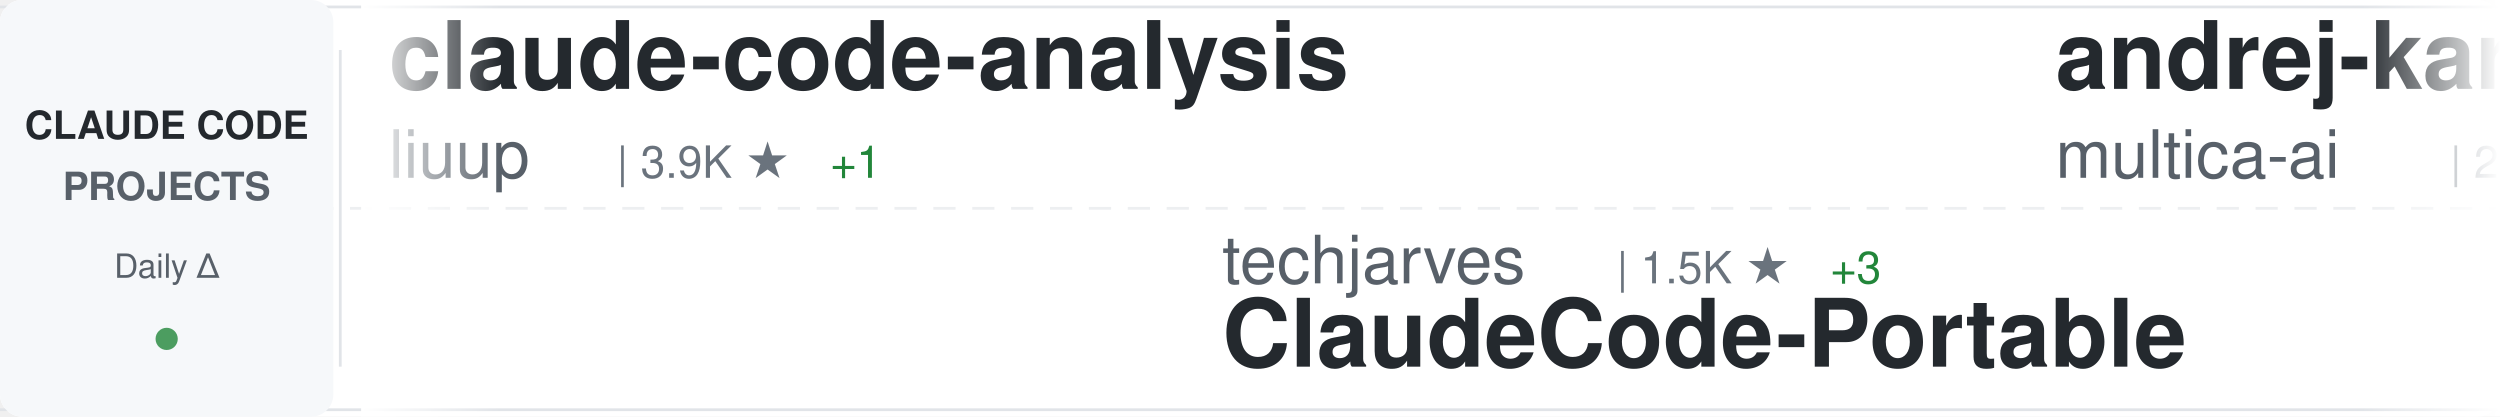
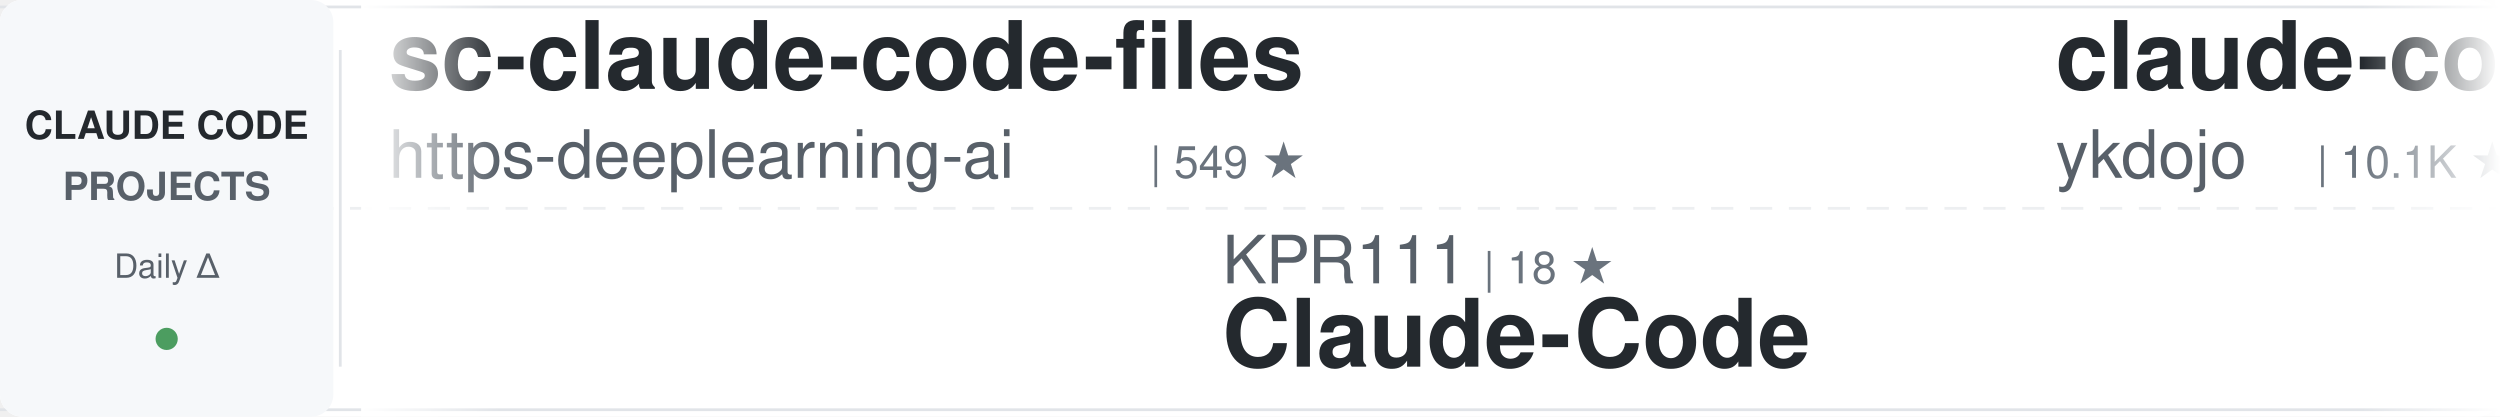
<svg xmlns="http://www.w3.org/2000/svg" width="900" height="150">
  <defs>
    <linearGradient id="awesomeLeftFade" x1="0%" y1="0%" x2="100%" y2="0%">
      <stop offset="0%" style="stop-color:#ffffff;stop-opacity:1" />
      <stop offset="100%" style="stop-color:#ffffff;stop-opacity:0" />
    </linearGradient>
    <linearGradient id="awesomeRightFade" x1="0%" y1="0%" x2="100%" y2="0%">
      <stop offset="0%" style="stop-color:#ffffff;stop-opacity:0" />
      <stop offset="100%" style="stop-color:#ffffff;stop-opacity:1" />
    </linearGradient>
  </defs>
  <rect width="900" height="150" fill="#ffffff" rx="8" />
  <rect x="0" y="2" width="900" height="1" fill="#e1e4e8" />
  <rect x="0" y="147" width="900" height="1" fill="#e1e4e8" />
  <line x1="0" y1="75" x2="900" y2="75" stroke="#e1e4e8" stroke-width="1" stroke-dasharray="8 6" opacity="0.6" />
  <rect x="0" y="0" width="120" height="150" fill="#f6f8fa" rx="8" />
  <text x="60" y="50" font-family="-apple-system, BlinkMacSystemFont, 'Segoe UI', Helvetica, Arial, sans-serif" font-size="14" font-weight="600" fill="#24292e" text-anchor="middle">CLAUDE CODE</text>
  <text x="60" y="72" font-family="-apple-system, BlinkMacSystemFont, 'Segoe UI', Helvetica, Arial, sans-serif" font-size="14" font-weight="600" fill="#586069" text-anchor="middle">PROJECTS</text>
  <text x="60" y="100" font-family="-apple-system, BlinkMacSystemFont, 'Segoe UI', Helvetica, Arial, sans-serif" font-size="12" font-weight="500" fill="#586069" text-anchor="middle">Daily Δ</text>
  <circle cx="60" cy="122" r="4" fill="#22863a" opacity="0.8" />
  <rect x="122" y="18" width="1" height="114" fill="#e1e4e8" />
  <clipPath id="awesomeTickerClip">
    <rect x="130" y="0" width="770" height="150" />
  </clipPath>
  <g clip-path="url(#awesomeTickerClip)">
    <g id="awesomeTickerItems">
      <animateTransform attributeName="transform" attributeType="XML" type="translate" from="0 0" to="-3000 0" dur="54s" repeatCount="indefinite" />
      <g transform="translate(0, 0)">
-         <text x="140" y="32" font-family="-apple-system, BlinkMacSystemFont, 'Segoe UI', Helvetica, Arial, sans-serif" font-size="34" font-weight="600" fill="#24292e">claude-code-analysis</text>
-         <text x="140" y="64" font-family="-apple-system, BlinkMacSystemFont, 'Segoe UI', Helvetica, Arial, sans-serif" font-size="24" font-weight="400" fill="#586069">liuup</text>
-         <text x="222" y="64" font-family="-apple-system, BlinkMacSystemFont, 'Segoe UI', Helvetica, Arial, sans-serif" font-size="16" font-weight="500" fill="#6a737d">| 3.9K ★</text>
-         <text x="299" y="64" font-family="-apple-system, BlinkMacSystemFont, 'Segoe UI', Helvetica, Arial, sans-serif" font-size="16" font-weight="500" fill="#22863a"> +1</text>
+         <text x="140" y="32" font-family="-apple-system, BlinkMacSystemFont, 'Segoe UI', Helvetica, Arial, sans-serif" font-size="34" font-weight="600" fill="#24292e">sc-claude-code-files</text>
+         <text x="140" y="64" font-family="-apple-system, BlinkMacSystemFont, 'Segoe UI', Helvetica, Arial, sans-serif" font-size="24" font-weight="400" fill="#586069">https-deeplearning-ai</text>
+         <text x="414" y="64" font-family="-apple-system, BlinkMacSystemFont, 'Segoe UI', Helvetica, Arial, sans-serif" font-size="16" font-weight="500" fill="#6a737d">| 549 ★</text>
      </g>
      <g transform="translate(300, 0)">
-         <text x="140" y="102" font-family="-apple-system, BlinkMacSystemFont, 'Segoe UI', Helvetica, Arial, sans-serif" font-size="24" font-weight="400" fill="#586069">techjarves</text>
-         <text x="282" y="102" font-family="-apple-system, BlinkMacSystemFont, 'Segoe UI', Helvetica, Arial, sans-serif" font-size="16" font-weight="500" fill="#6a737d">| 1.5K ★</text>
-         <text x="359" y="102" font-family="-apple-system, BlinkMacSystemFont, 'Segoe UI', Helvetica, Arial, sans-serif" font-size="16" font-weight="500" fill="#22863a"> +3</text>
-         <text x="140" y="132" font-family="-apple-system, BlinkMacSystemFont, 'Segoe UI', Helvetica, Arial, sans-serif" font-size="34" font-weight="600" fill="#24292e">ClaudeCode-Portable</text>
+         <text x="140" y="102" font-family="-apple-system, BlinkMacSystemFont, 'Segoe UI', Helvetica, Arial, sans-serif" font-size="24" font-weight="400" fill="#586069">KPR111</text>
+         <text x="234" y="102" font-family="-apple-system, BlinkMacSystemFont, 'Segoe UI', Helvetica, Arial, sans-serif" font-size="16" font-weight="500" fill="#6a737d">| 18 ★</text>
+         <text x="140" y="132" font-family="-apple-system, BlinkMacSystemFont, 'Segoe UI', Helvetica, Arial, sans-serif" font-size="34" font-weight="600" fill="#24292e">Claude-Code</text>
      </g>
      <g transform="translate(600, 0)">
-         <text x="140" y="32" font-family="-apple-system, BlinkMacSystemFont, 'Segoe UI', Helvetica, Arial, sans-serif" font-size="34" font-weight="600" fill="#24292e">andrej-karpathy-skills</text>
-         <text x="140" y="64" font-family="-apple-system, BlinkMacSystemFont, 'Segoe UI', Helvetica, Arial, sans-serif" font-size="24" font-weight="400" fill="#586069">multica-ai</text>
-         <text x="282" y="64" font-family="-apple-system, BlinkMacSystemFont, 'Segoe UI', Helvetica, Arial, sans-serif" font-size="16" font-weight="500" fill="#6a737d">| 214.3K ★</text>
-         <text x="377" y="64" font-family="-apple-system, BlinkMacSystemFont, 'Segoe UI', Helvetica, Arial, sans-serif" font-size="16" font-weight="500" fill="#22863a"> +44</text>
+         <text x="140" y="32" font-family="-apple-system, BlinkMacSystemFont, 'Segoe UI', Helvetica, Arial, sans-serif" font-size="34" font-weight="600" fill="#24292e">claude-code-tips</text>
+         <text x="140" y="64" font-family="-apple-system, BlinkMacSystemFont, 'Segoe UI', Helvetica, Arial, sans-serif" font-size="24" font-weight="400" fill="#586069">ykdojo</text>
+         <text x="234" y="64" font-family="-apple-system, BlinkMacSystemFont, 'Segoe UI', Helvetica, Arial, sans-serif" font-size="16" font-weight="500" fill="#6a737d">| 10.1K ★</text>
      </g>
      <g transform="translate(900, 0)">
-         <text x="140" y="102" font-family="-apple-system, BlinkMacSystemFont, 'Segoe UI', Helvetica, Arial, sans-serif" font-size="24" font-weight="400" fill="#586069">Pimzino</text>
-         <text x="246" y="102" font-family="-apple-system, BlinkMacSystemFont, 'Segoe UI', Helvetica, Arial, sans-serif" font-size="16" font-weight="500" fill="#6a737d">| 3.9K ★</text>
-         <text x="140" y="132" font-family="-apple-system, BlinkMacSystemFont, 'Segoe UI', Helvetica, Arial, sans-serif" font-size="34" font-weight="600" fill="#24292e">claude-code-spec-workflo...</text>
+         <text x="140" y="102" font-family="-apple-system, BlinkMacSystemFont, 'Segoe UI', Helvetica, Arial, sans-serif" font-size="24" font-weight="400" fill="#586069">VILA-Lab</text>
+         <text x="258" y="102" font-family="-apple-system, BlinkMacSystemFont, 'Segoe UI', Helvetica, Arial, sans-serif" font-size="16" font-weight="500" fill="#6a737d">| 2.1K ★</text>
+         <text x="140" y="132" font-family="-apple-system, BlinkMacSystemFont, 'Segoe UI', Helvetica, Arial, sans-serif" font-size="34" font-weight="600" fill="#24292e">Dive-into-Claude-Code</text>
      </g>
      <g transform="translate(1200, 0)">
-         <text x="140" y="32" font-family="-apple-system, BlinkMacSystemFont, 'Segoe UI', Helvetica, Arial, sans-serif" font-size="34" font-weight="600" fill="#24292e">claude-code-my-workflow</text>
-         <text x="140" y="64" font-family="-apple-system, BlinkMacSystemFont, 'Segoe UI', Helvetica, Arial, sans-serif" font-size="24" font-weight="400" fill="#586069">pedrohcgs</text>
-         <text x="270" y="64" font-family="-apple-system, BlinkMacSystemFont, 'Segoe UI', Helvetica, Arial, sans-serif" font-size="16" font-weight="500" fill="#6a737d">| 1.6K ★</text>
+         <text x="140" y="32" font-family="-apple-system, BlinkMacSystemFont, 'Segoe UI', Helvetica, Arial, sans-serif" font-size="34" font-weight="600" fill="#24292e">claude-code-harness</text>
+         <text x="140" y="64" font-family="-apple-system, BlinkMacSystemFont, 'Segoe UI', Helvetica, Arial, sans-serif" font-size="24" font-weight="400" fill="#586069">Chachamaru127</text>
+         <text x="318" y="64" font-family="-apple-system, BlinkMacSystemFont, 'Segoe UI', Helvetica, Arial, sans-serif" font-size="16" font-weight="500" fill="#6a737d">| 3.1K ★</text>
      </g>
      <g transform="translate(1500, 0)">
-         <text x="140" y="102" font-family="-apple-system, BlinkMacSystemFont, 'Segoe UI', Helvetica, Arial, sans-serif" font-size="24" font-weight="400" fill="#586069">lintsinghua</text>
-         <text x="294" y="102" font-family="-apple-system, BlinkMacSystemFont, 'Segoe UI', Helvetica, Arial, sans-serif" font-size="16" font-weight="500" fill="#6a737d">| 4.3K ★</text>
-         <text x="371" y="102" font-family="-apple-system, BlinkMacSystemFont, 'Segoe UI', Helvetica, Arial, sans-serif" font-size="16" font-weight="500" fill="#22863a"> +2</text>
-         <text x="140" y="132" font-family="-apple-system, BlinkMacSystemFont, 'Segoe UI', Helvetica, Arial, sans-serif" font-size="34" font-weight="600" fill="#24292e">claude-code-book</text>
+         <text x="140" y="102" font-family="-apple-system, BlinkMacSystemFont, 'Segoe UI', Helvetica, Arial, sans-serif" font-size="24" font-weight="400" fill="#586069">repowise-dev</text>
+         <text x="306" y="102" font-family="-apple-system, BlinkMacSystemFont, 'Segoe UI', Helvetica, Arial, sans-serif" font-size="16" font-weight="500" fill="#6a737d">| 1.2K ★</text>
+         <text x="140" y="132" font-family="-apple-system, BlinkMacSystemFont, 'Segoe UI', Helvetica, Arial, sans-serif" font-size="34" font-weight="600" fill="#24292e">claude-code-prompts</text>
      </g>
      <g transform="translate(1800, 0)">
-         <text x="140" y="32" font-family="-apple-system, BlinkMacSystemFont, 'Segoe UI', Helvetica, Arial, sans-serif" font-size="34" font-weight="600" fill="#24292e">claude-code-telegram</text>
-         <text x="140" y="64" font-family="-apple-system, BlinkMacSystemFont, 'Segoe UI', Helvetica, Arial, sans-serif" font-size="24" font-weight="400" fill="#586069">overwirehq</text>
-         <text x="282" y="64" font-family="-apple-system, BlinkMacSystemFont, 'Segoe UI', Helvetica, Arial, sans-serif" font-size="16" font-weight="500" fill="#6a737d">| 2.8K ★</text>
-         <text x="359" y="64" font-family="-apple-system, BlinkMacSystemFont, 'Segoe UI', Helvetica, Arial, sans-serif" font-size="16" font-weight="500" fill="#22863a"> +1</text>
+         <text x="140" y="32" font-family="-apple-system, BlinkMacSystemFont, 'Segoe UI', Helvetica, Arial, sans-serif" font-size="34" font-weight="600" fill="#24292e">claude-code-base-action</text>
+         <text x="140" y="64" font-family="-apple-system, BlinkMacSystemFont, 'Segoe UI', Helvetica, Arial, sans-serif" font-size="24" font-weight="400" fill="#586069">anthropics</text>
+         <text x="282" y="64" font-family="-apple-system, BlinkMacSystemFont, 'Segoe UI', Helvetica, Arial, sans-serif" font-size="16" font-weight="500" fill="#6a737d">| 986 ★</text>
      </g>
      <g transform="translate(2100, 0)">
-         <text x="140" y="102" font-family="-apple-system, BlinkMacSystemFont, 'Segoe UI', Helvetica, Arial, sans-serif" font-size="24" font-weight="400" fill="#586069">sugyan</text>
-         <text x="234" y="102" font-family="-apple-system, BlinkMacSystemFont, 'Segoe UI', Helvetica, Arial, sans-serif" font-size="16" font-weight="500" fill="#6a737d">| 1.1K ★</text>
-         <text x="140" y="132" font-family="-apple-system, BlinkMacSystemFont, 'Segoe UI', Helvetica, Arial, sans-serif" font-size="34" font-weight="600" fill="#24292e">claude-code-webui</text>
+         <text x="140" y="102" font-family="-apple-system, BlinkMacSystemFont, 'Segoe UI', Helvetica, Arial, sans-serif" font-size="24" font-weight="400" fill="#586069">multica-ai</text>
+         <text x="282" y="102" font-family="-apple-system, BlinkMacSystemFont, 'Segoe UI', Helvetica, Arial, sans-serif" font-size="16" font-weight="500" fill="#6a737d">| 214.3K ★</text>
+         <text x="377" y="102" font-family="-apple-system, BlinkMacSystemFont, 'Segoe UI', Helvetica, Arial, sans-serif" font-size="16" font-weight="500" fill="#22863a"> +11</text>
+         <text x="140" y="132" font-family="-apple-system, BlinkMacSystemFont, 'Segoe UI', Helvetica, Arial, sans-serif" font-size="34" font-weight="600" fill="#24292e">andrej-karpathy-skills</text>
      </g>
      <g transform="translate(2400, 0)">
-         <text x="140" y="32" font-family="-apple-system, BlinkMacSystemFont, 'Segoe UI', Helvetica, Arial, sans-serif" font-size="34" font-weight="600" fill="#24292e">Claude-Code-Source-Study</text>
-         <text x="140" y="64" font-family="-apple-system, BlinkMacSystemFont, 'Segoe UI', Helvetica, Arial, sans-serif" font-size="24" font-weight="400" fill="#586069">luyao618</text>
-         <text x="258" y="64" font-family="-apple-system, BlinkMacSystemFont, 'Segoe UI', Helvetica, Arial, sans-serif" font-size="16" font-weight="500" fill="#6a737d">| 1.7K ★</text>
+         <text x="140" y="32" font-family="-apple-system, BlinkMacSystemFont, 'Segoe UI', Helvetica, Arial, sans-serif" font-size="34" font-weight="600" fill="#24292e">claude-code-hooks-master...</text>
+         <text x="140" y="64" font-family="-apple-system, BlinkMacSystemFont, 'Segoe UI', Helvetica, Arial, sans-serif" font-size="24" font-weight="400" fill="#586069">disler</text>
+         <text x="234" y="64" font-family="-apple-system, BlinkMacSystemFont, 'Segoe UI', Helvetica, Arial, sans-serif" font-size="16" font-weight="500" fill="#6a737d">| 3.9K ★</text>
      </g>
      <g transform="translate(2700, 0)">
-         <text x="140" y="102" font-family="-apple-system, BlinkMacSystemFont, 'Segoe UI', Helvetica, Arial, sans-serif" font-size="24" font-weight="400" fill="#586069">davila7</text>
-         <text x="246" y="102" font-family="-apple-system, BlinkMacSystemFont, 'Segoe UI', Helvetica, Arial, sans-serif" font-size="16" font-weight="500" fill="#6a737d">| 30.9K ★</text>
-         <text x="332" y="102" font-family="-apple-system, BlinkMacSystemFont, 'Segoe UI', Helvetica, Arial, sans-serif" font-size="16" font-weight="500" fill="#22863a"> +2</text>
-         <text x="140" y="132" font-family="-apple-system, BlinkMacSystemFont, 'Segoe UI', Helvetica, Arial, sans-serif" font-size="34" font-weight="600" fill="#24292e">claude-code-templates</text>
+         <text x="140" y="102" font-family="-apple-system, BlinkMacSystemFont, 'Segoe UI', Helvetica, Arial, sans-serif" font-size="24" font-weight="400" fill="#586069">luyao618</text>
+         <text x="258" y="102" font-family="-apple-system, BlinkMacSystemFont, 'Segoe UI', Helvetica, Arial, sans-serif" font-size="16" font-weight="500" fill="#6a737d">| 1.7K ★</text>
+         <text x="140" y="132" font-family="-apple-system, BlinkMacSystemFont, 'Segoe UI', Helvetica, Arial, sans-serif" font-size="34" font-weight="600" fill="#24292e">Claude-Code-Source-Study</text>
      </g>
      <g transform="translate(3000, 0)">
-         <text x="140" y="32" font-family="-apple-system, BlinkMacSystemFont, 'Segoe UI', Helvetica, Arial, sans-serif" font-size="34" font-weight="600" fill="#24292e">claude-code-analysis</text>
-         <text x="140" y="64" font-family="-apple-system, BlinkMacSystemFont, 'Segoe UI', Helvetica, Arial, sans-serif" font-size="24" font-weight="400" fill="#586069">liuup</text>
-         <text x="222" y="64" font-family="-apple-system, BlinkMacSystemFont, 'Segoe UI', Helvetica, Arial, sans-serif" font-size="16" font-weight="500" fill="#6a737d">| 3.9K ★</text>
-         <text x="299" y="64" font-family="-apple-system, BlinkMacSystemFont, 'Segoe UI', Helvetica, Arial, sans-serif" font-size="16" font-weight="500" fill="#22863a"> +1</text>
+         <text x="140" y="32" font-family="-apple-system, BlinkMacSystemFont, 'Segoe UI', Helvetica, Arial, sans-serif" font-size="34" font-weight="600" fill="#24292e">sc-claude-code-files</text>
+         <text x="140" y="64" font-family="-apple-system, BlinkMacSystemFont, 'Segoe UI', Helvetica, Arial, sans-serif" font-size="24" font-weight="400" fill="#586069">https-deeplearning-ai</text>
+         <text x="414" y="64" font-family="-apple-system, BlinkMacSystemFont, 'Segoe UI', Helvetica, Arial, sans-serif" font-size="16" font-weight="500" fill="#6a737d">| 549 ★</text>
      </g>
      <g transform="translate(3300, 0)">
-         <text x="140" y="102" font-family="-apple-system, BlinkMacSystemFont, 'Segoe UI', Helvetica, Arial, sans-serif" font-size="24" font-weight="400" fill="#586069">techjarves</text>
-         <text x="282" y="102" font-family="-apple-system, BlinkMacSystemFont, 'Segoe UI', Helvetica, Arial, sans-serif" font-size="16" font-weight="500" fill="#6a737d">| 1.5K ★</text>
-         <text x="359" y="102" font-family="-apple-system, BlinkMacSystemFont, 'Segoe UI', Helvetica, Arial, sans-serif" font-size="16" font-weight="500" fill="#22863a"> +3</text>
-         <text x="140" y="132" font-family="-apple-system, BlinkMacSystemFont, 'Segoe UI', Helvetica, Arial, sans-serif" font-size="34" font-weight="600" fill="#24292e">ClaudeCode-Portable</text>
+         <text x="140" y="102" font-family="-apple-system, BlinkMacSystemFont, 'Segoe UI', Helvetica, Arial, sans-serif" font-size="24" font-weight="400" fill="#586069">KPR111</text>
+         <text x="234" y="102" font-family="-apple-system, BlinkMacSystemFont, 'Segoe UI', Helvetica, Arial, sans-serif" font-size="16" font-weight="500" fill="#6a737d">| 18 ★</text>
+         <text x="140" y="132" font-family="-apple-system, BlinkMacSystemFont, 'Segoe UI', Helvetica, Arial, sans-serif" font-size="34" font-weight="600" fill="#24292e">Claude-Code</text>
      </g>
      <g transform="translate(3600, 0)">
-         <text x="140" y="32" font-family="-apple-system, BlinkMacSystemFont, 'Segoe UI', Helvetica, Arial, sans-serif" font-size="34" font-weight="600" fill="#24292e">andrej-karpathy-skills</text>
-         <text x="140" y="64" font-family="-apple-system, BlinkMacSystemFont, 'Segoe UI', Helvetica, Arial, sans-serif" font-size="24" font-weight="400" fill="#586069">multica-ai</text>
-         <text x="282" y="64" font-family="-apple-system, BlinkMacSystemFont, 'Segoe UI', Helvetica, Arial, sans-serif" font-size="16" font-weight="500" fill="#6a737d">| 214.3K ★</text>
-         <text x="377" y="64" font-family="-apple-system, BlinkMacSystemFont, 'Segoe UI', Helvetica, Arial, sans-serif" font-size="16" font-weight="500" fill="#22863a"> +44</text>
+         <text x="140" y="32" font-family="-apple-system, BlinkMacSystemFont, 'Segoe UI', Helvetica, Arial, sans-serif" font-size="34" font-weight="600" fill="#24292e">claude-code-tips</text>
+         <text x="140" y="64" font-family="-apple-system, BlinkMacSystemFont, 'Segoe UI', Helvetica, Arial, sans-serif" font-size="24" font-weight="400" fill="#586069">ykdojo</text>
+         <text x="234" y="64" font-family="-apple-system, BlinkMacSystemFont, 'Segoe UI', Helvetica, Arial, sans-serif" font-size="16" font-weight="500" fill="#6a737d">| 10.1K ★</text>
      </g>
      <g transform="translate(3900, 0)">
-         <text x="140" y="102" font-family="-apple-system, BlinkMacSystemFont, 'Segoe UI', Helvetica, Arial, sans-serif" font-size="24" font-weight="400" fill="#586069">Pimzino</text>
-         <text x="246" y="102" font-family="-apple-system, BlinkMacSystemFont, 'Segoe UI', Helvetica, Arial, sans-serif" font-size="16" font-weight="500" fill="#6a737d">| 3.9K ★</text>
-         <text x="140" y="132" font-family="-apple-system, BlinkMacSystemFont, 'Segoe UI', Helvetica, Arial, sans-serif" font-size="34" font-weight="600" fill="#24292e">claude-code-spec-workflo...</text>
+         <text x="140" y="102" font-family="-apple-system, BlinkMacSystemFont, 'Segoe UI', Helvetica, Arial, sans-serif" font-size="24" font-weight="400" fill="#586069">VILA-Lab</text>
+         <text x="258" y="102" font-family="-apple-system, BlinkMacSystemFont, 'Segoe UI', Helvetica, Arial, sans-serif" font-size="16" font-weight="500" fill="#6a737d">| 2.1K ★</text>
+         <text x="140" y="132" font-family="-apple-system, BlinkMacSystemFont, 'Segoe UI', Helvetica, Arial, sans-serif" font-size="34" font-weight="600" fill="#24292e">Dive-into-Claude-Code</text>
      </g>
    </g>
  </g>
  <rect x="130" y="0" width="50" height="150" fill="url(#awesomeLeftFade)" />
  <rect x="850" y="0" width="50" height="150" fill="url(#awesomeRightFade)" />
</svg>
